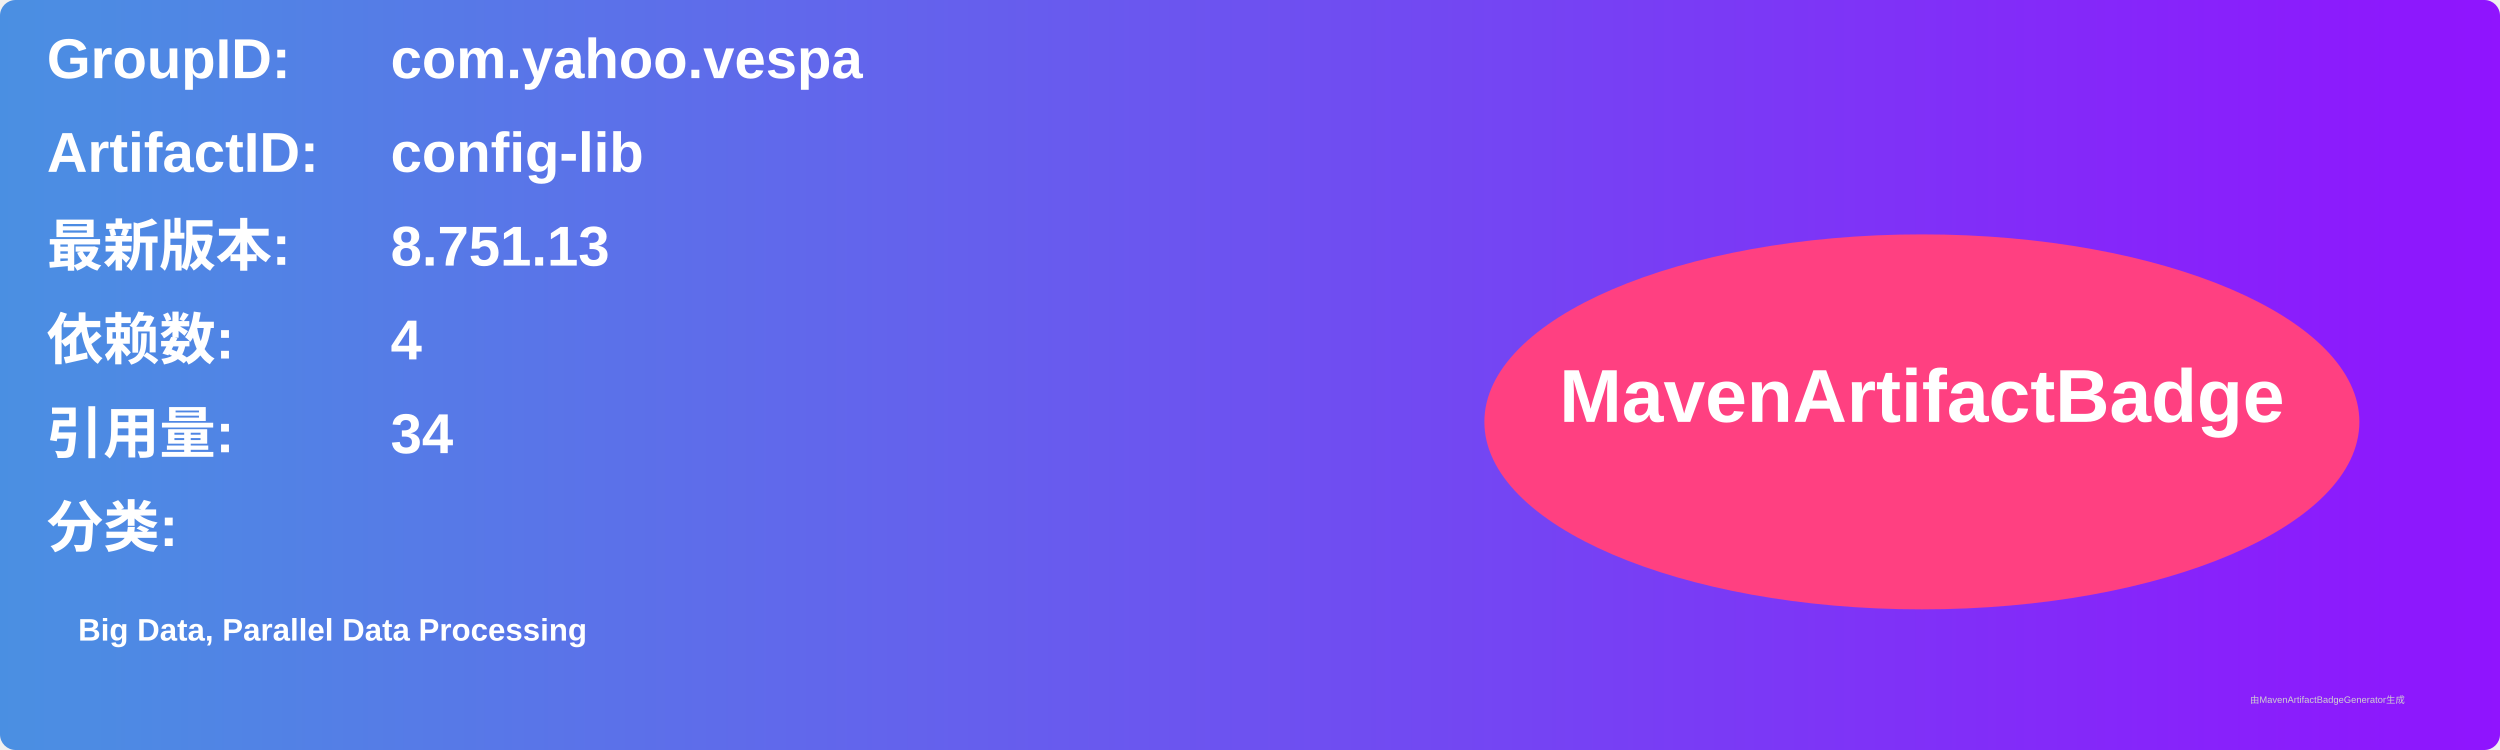
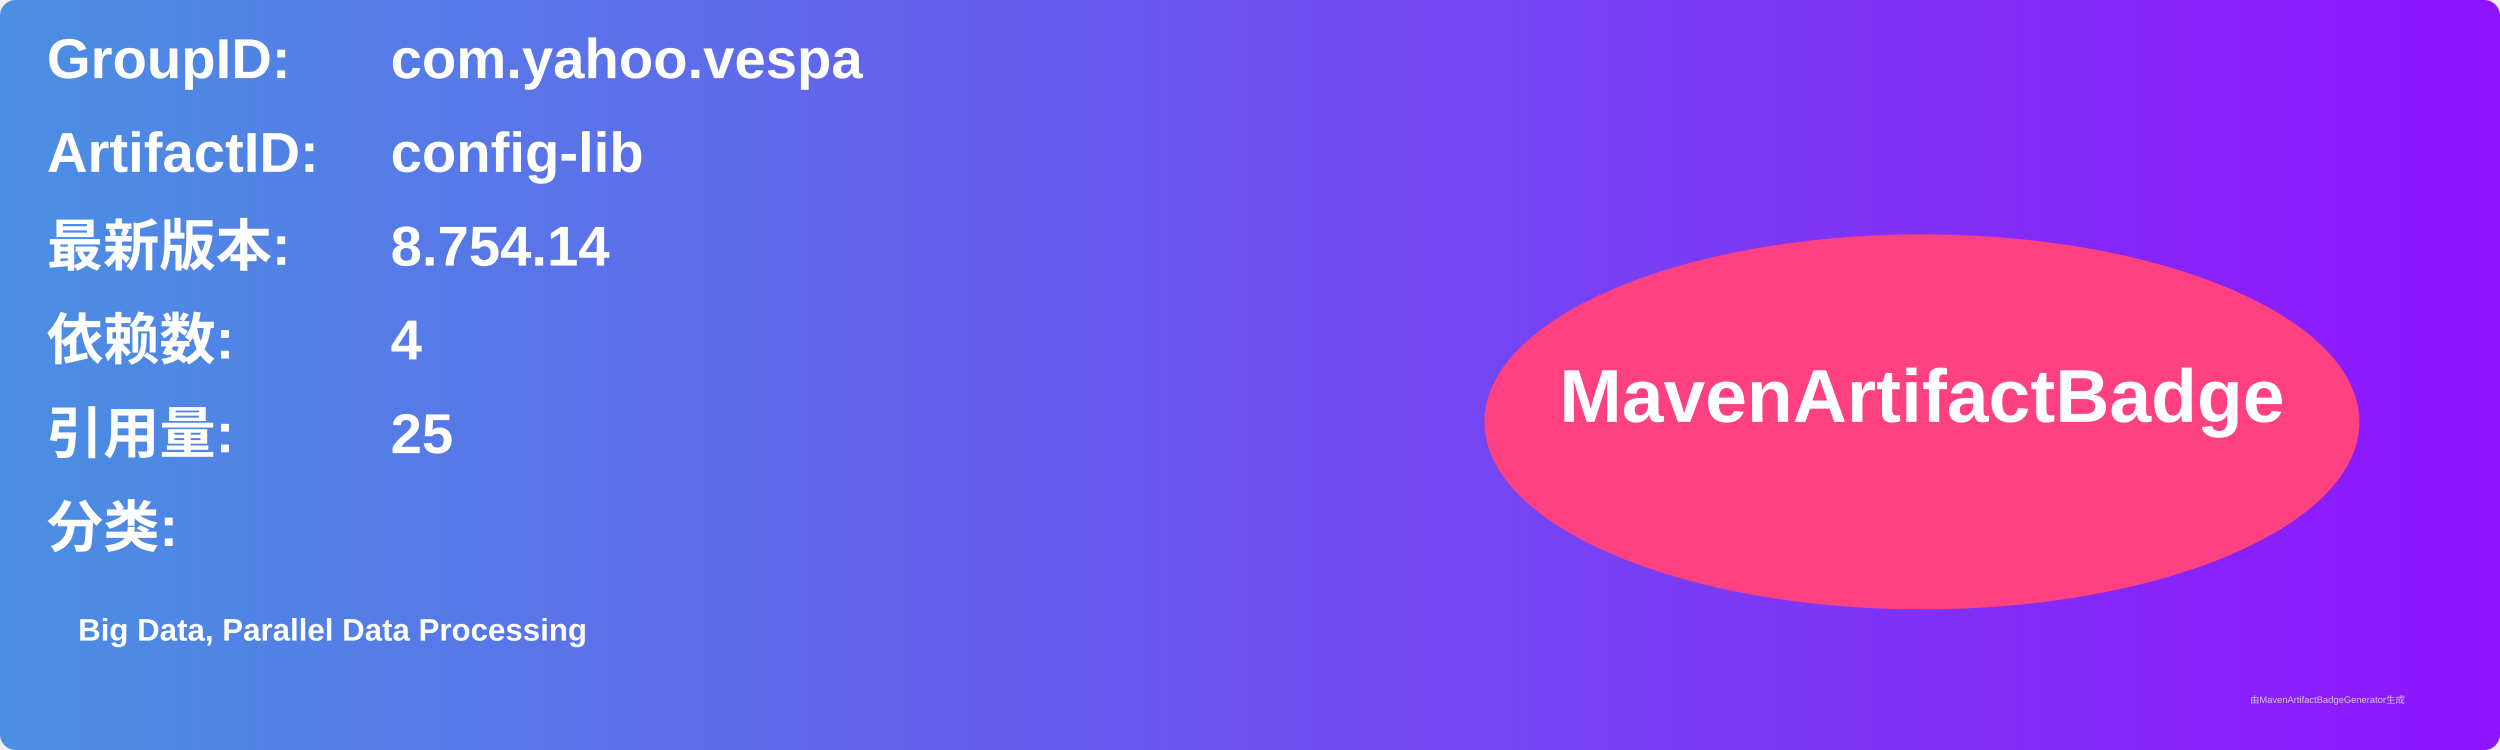
<svg xmlns="http://www.w3.org/2000/svg" width="800" height="240" viewBox="0 0 800 240">
  <linearGradient id="grad" x1="0%" y1="0%" x2="100%" y2="0%">
    <stop offset="0%" stop-color="#4a90e2" />
    <stop offset="100%" stop-color="#9013fe" />
  </linearGradient>
  <rect width="100%" height="100%" rx="5" ry="5" fill="url(#grad)" />
  <g transform="translate(15, 15)">
    <text x="0" y="10" font-family="Arial" font-size="18" fill="white" font-weight="bold" width="260">GroupID:</text>
    <text x="110" y="10" font-family="Arial" font-size="18" fill="white" font-weight="bold" width="460">com.yahoo.vespa</text>
    <text x="0" y="40" font-family="Arial" font-size="18" fill="white" font-weight="bold" width="260">ArtifactID:</text>
    <text x="110" y="40" font-family="Arial" font-size="18" fill="white" font-weight="bold" width="460">config-lib</text>
    <text x="0" y="70" font-family="Arial" font-size="18" fill="white" font-weight="bold">最新版本:</text>
    <text x="110" y="70" font-family="Arial" font-size="18" fill="white" font-weight="bold">
-       <tspan font-weight="bold">8.751.13</tspan>
+       <tspan font-weight="bold">8.754.14</tspan>
    </text>
    <text x="0" y="100" font-family="Arial" font-size="18" fill="white" font-weight="bold">依赖数: </text>
    <text x="110" y="100" font-family="Arial" font-size="18" fill="white">
      <tspan font-weight="bold">4</tspan>
    </text>
    <text x="0" y="130" font-family="Arial" font-size="18" fill="white" font-weight="bold">引用量: </text>
    <text x="110" y="130" font-family="Arial" font-size="18" fill="white">
-       <tspan font-weight="bold">34</tspan>
+       <tspan font-weight="bold">25</tspan>
    </text>
    <text x="0" y="160" font-family="Arial" font-size="18" fill="white" font-weight="bold">分类:</text>
    <text x="10" y="190" font-family="Arial" font-size="10" fill="white">
      <tspan font-weight="bold">Big Data, Parallel Data Processing</tspan>
    </text>
    <ellipse cx="600" cy="120" rx="140" ry="60" fill="#ff4081" />
    <text x="600" y="120" text-anchor="middle" font-family="Arial" font-size="24" fill="white" font-weight="bold">MavenArtifactBadge</text>
  </g>
  <text x="720" y="225" font-family="Arial" font-size="3" fill="#d0d0d0">由MavenArtifactBadgeGenerator生成</text>
</svg>
